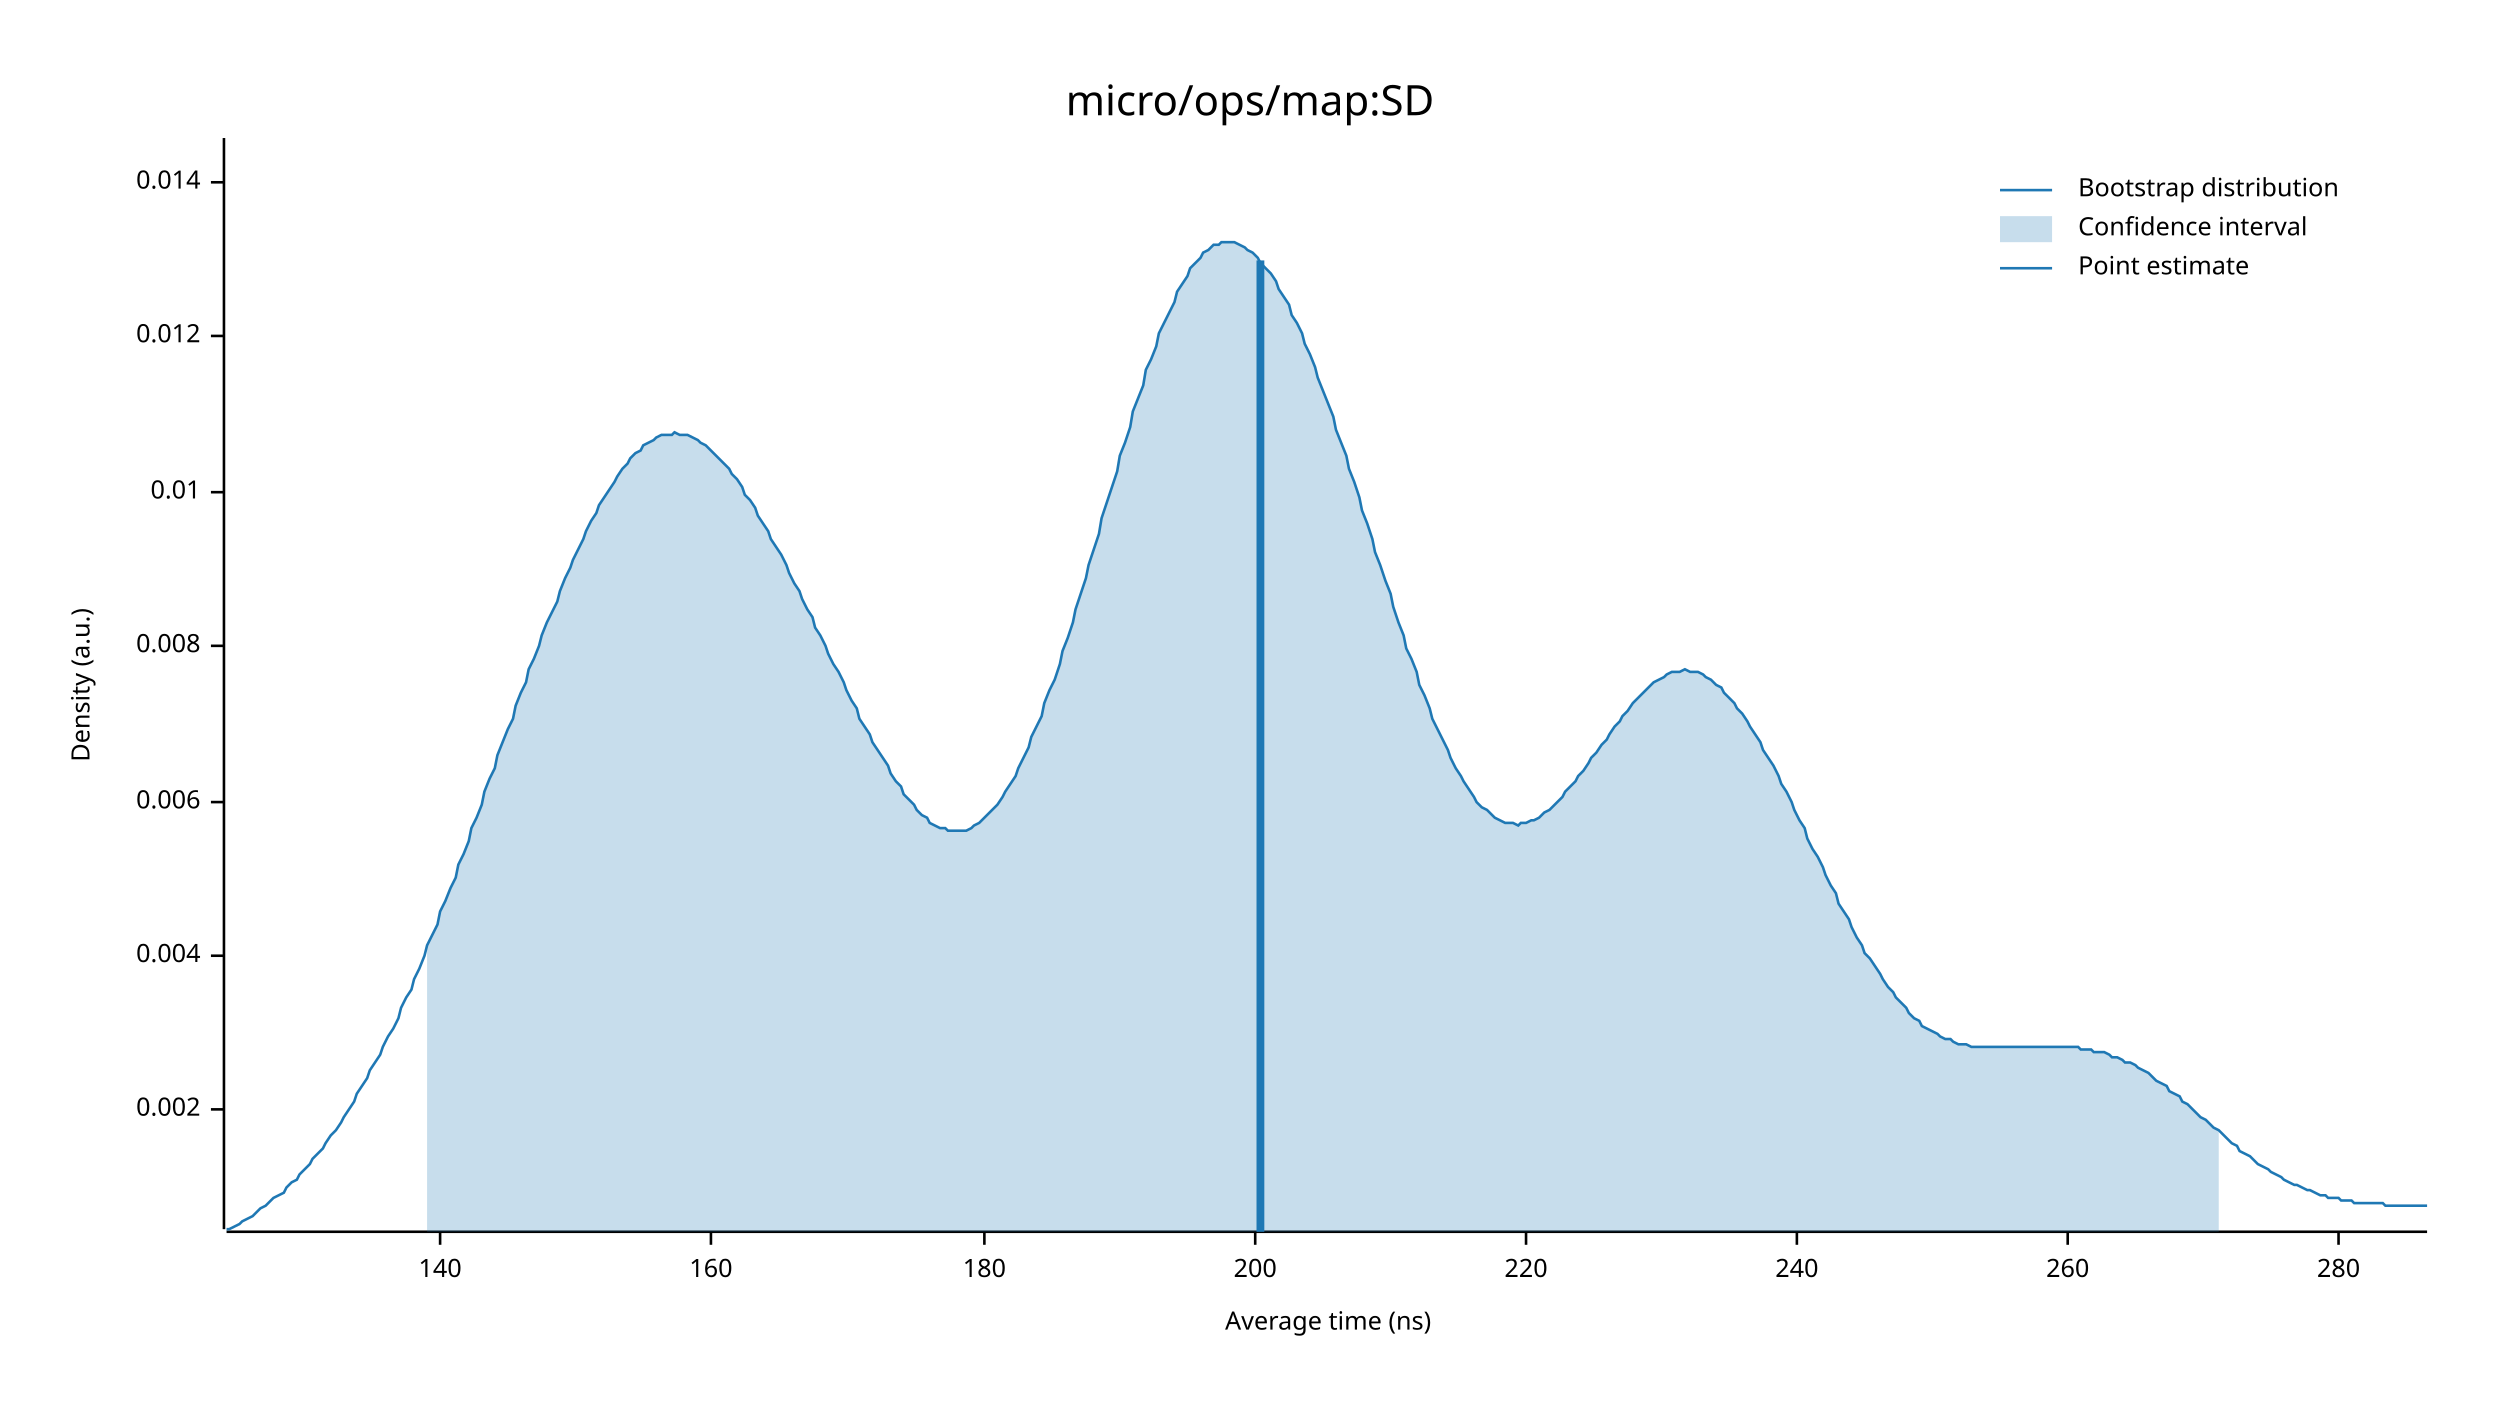
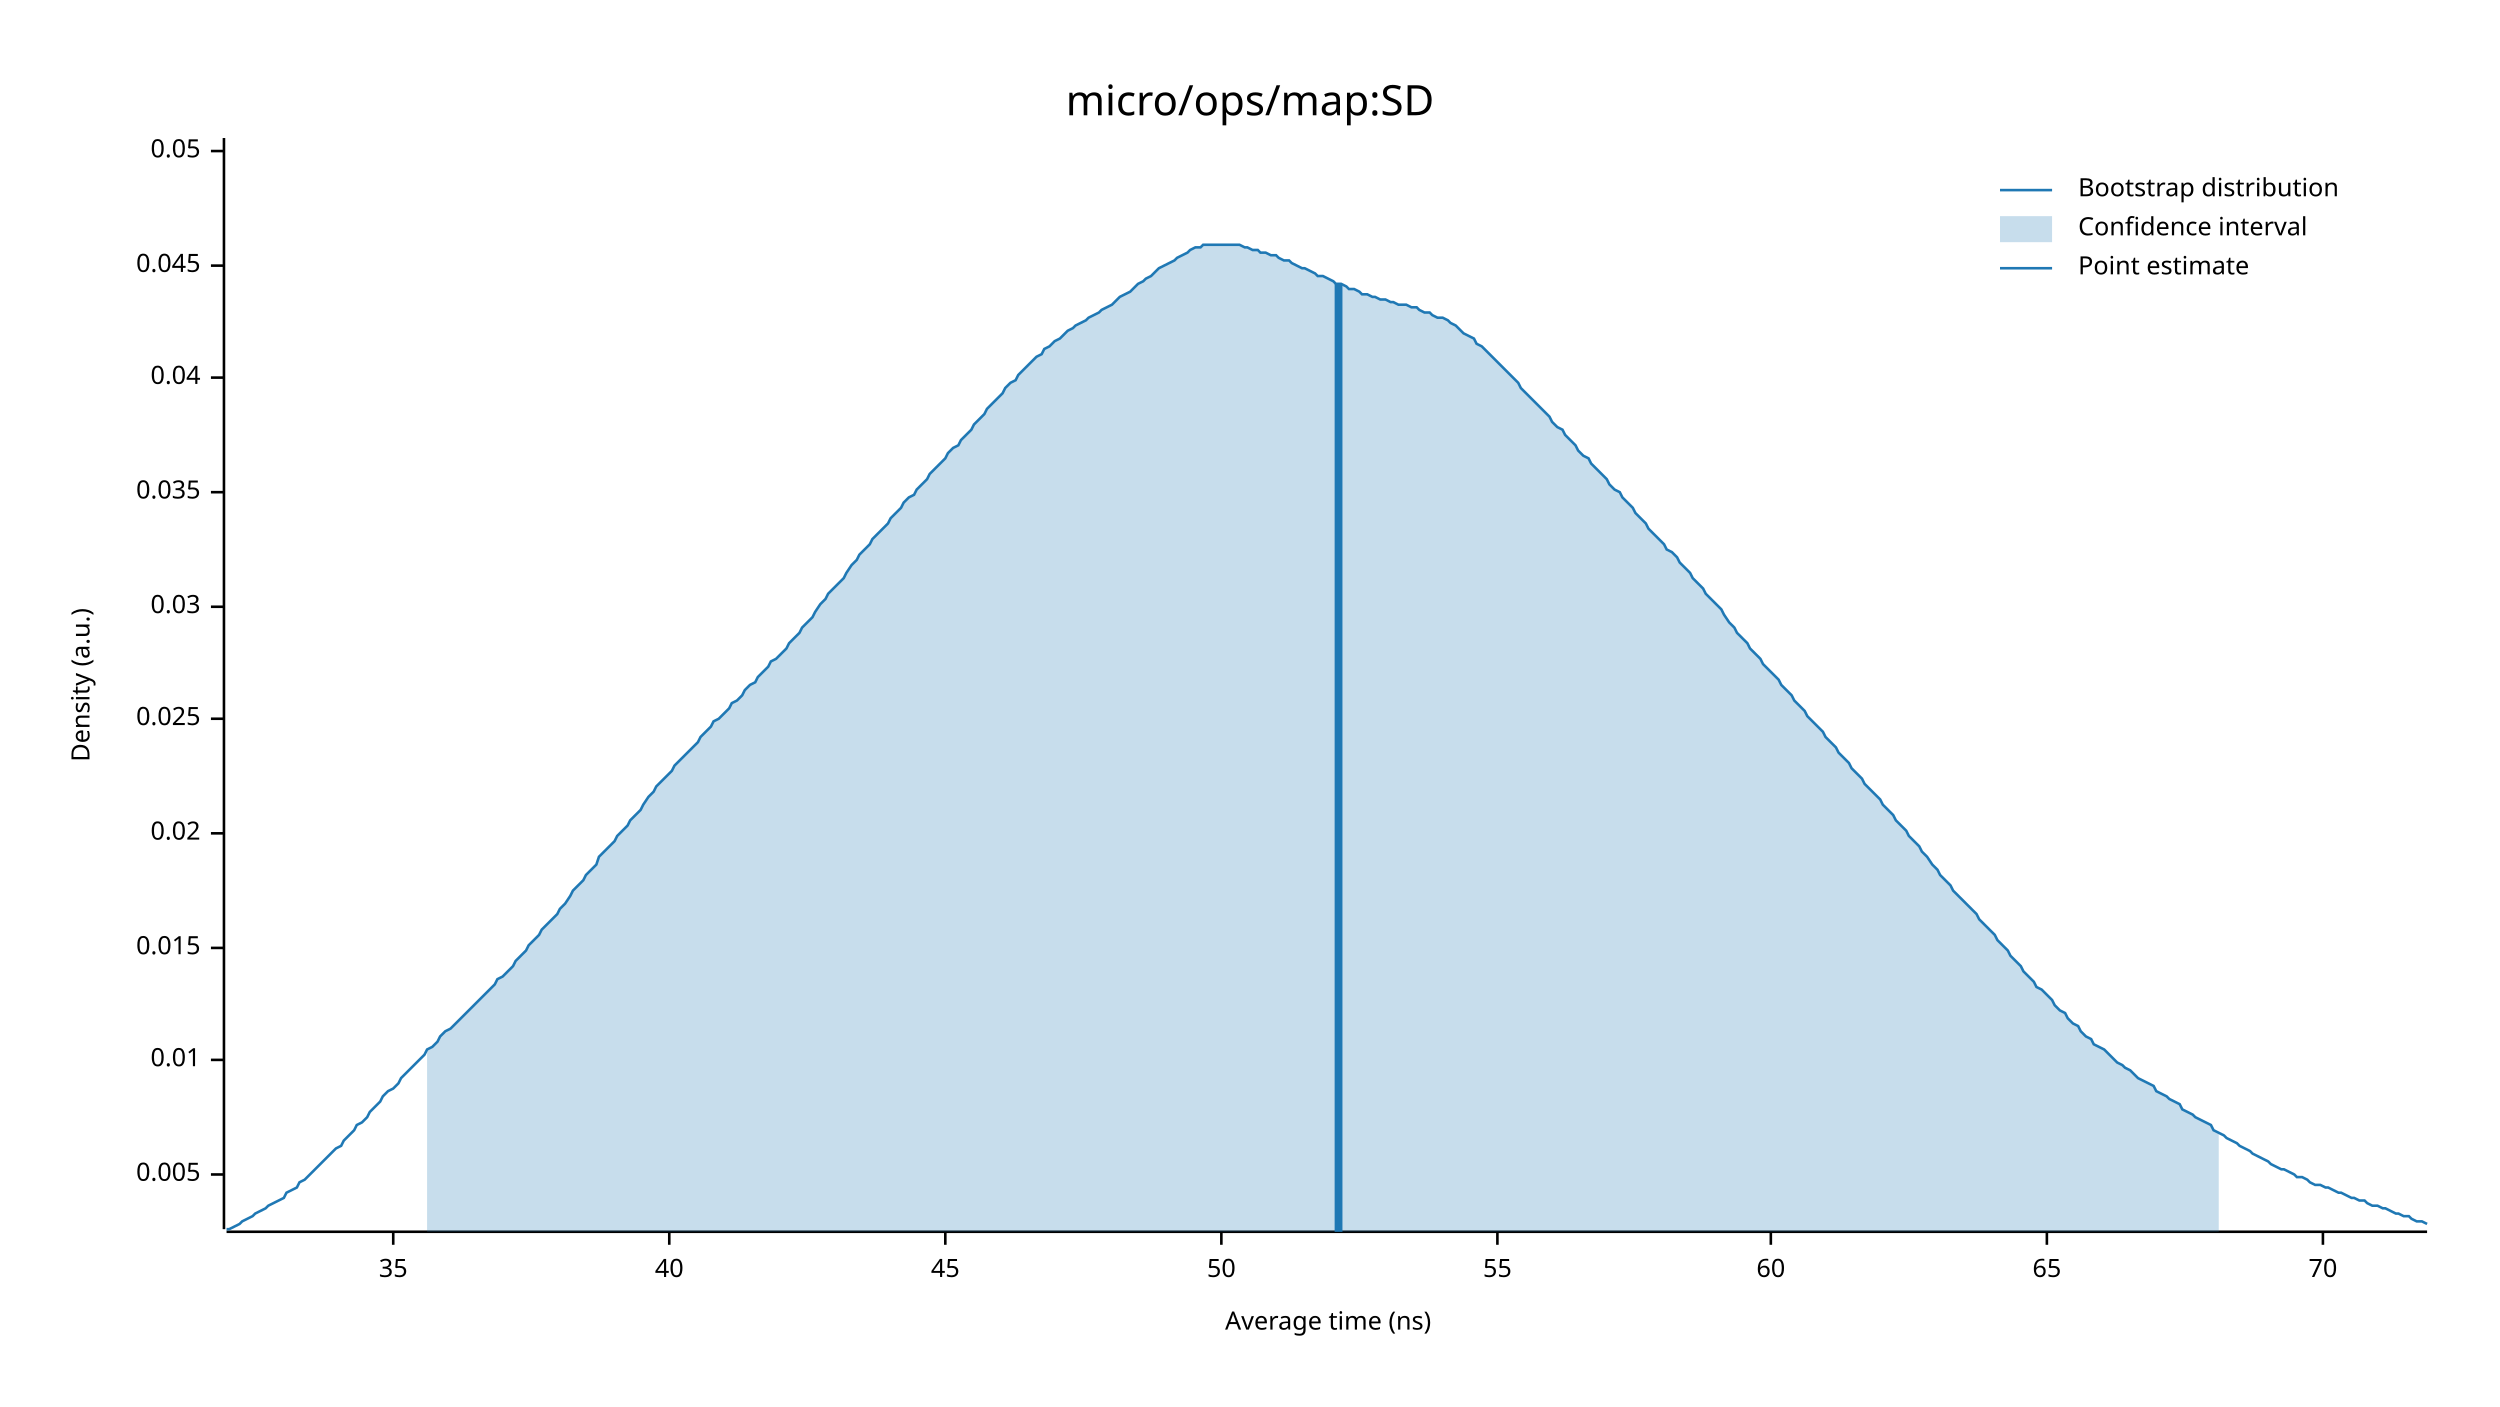
<svg xmlns="http://www.w3.org/2000/svg" width="960" height="540" viewBox="0 0 960 540">
  <text x="480" y="32" dy="0.76em" text-anchor="middle" font-family="sans-serif" font-size="16.129" opacity="1" fill="#000000">
micro/ops/map:SD
</text>
  <text x="27" y="263" dy="0.76em" text-anchor="middle" font-family="sans-serif" font-size="9.677" opacity="1" fill="#000000" transform="rotate(270, 27, 263)">
Density (a.u.)
</text>
  <text x="510" y="513" dy="-0.5ex" text-anchor="middle" font-family="sans-serif" font-size="9.677" opacity="1" fill="#000000">
Average time (ns)
</text>
  <polyline fill="none" opacity="1" stroke="#000000" stroke-width="1" points="86,53 86,472 " />
-   <text x="77" y="426" dy="0.5ex" text-anchor="end" font-family="sans-serif" font-size="9.677" opacity="1" fill="#000000">
- 0.002
+   <text x="77" y="451" dy="0.5ex" text-anchor="end" font-family="sans-serif" font-size="9.677" opacity="1" fill="#000000">
+ 0.005
</text>
-   <polyline fill="none" opacity="1" stroke="#000000" stroke-width="1" points="81,426 86,426 " />
-   <text x="77" y="367" dy="0.5ex" text-anchor="end" font-family="sans-serif" font-size="9.677" opacity="1" fill="#000000">
- 0.004
- </text>
-   <polyline fill="none" opacity="1" stroke="#000000" stroke-width="1" points="81,367 86,367 " />
-   <text x="77" y="308" dy="0.5ex" text-anchor="end" font-family="sans-serif" font-size="9.677" opacity="1" fill="#000000">
- 0.006
- </text>
-   <polyline fill="none" opacity="1" stroke="#000000" stroke-width="1" points="81,308 86,308 " />
-   <text x="77" y="248" dy="0.5ex" text-anchor="end" font-family="sans-serif" font-size="9.677" opacity="1" fill="#000000">
- 0.008
- </text>
-   <polyline fill="none" opacity="1" stroke="#000000" stroke-width="1" points="81,248 86,248 " />
-   <text x="77" y="189" dy="0.5ex" text-anchor="end" font-family="sans-serif" font-size="9.677" opacity="1" fill="#000000">
+   <polyline fill="none" opacity="1" stroke="#000000" stroke-width="1" points="81,451 86,451 " />
+   <text x="77" y="407" dy="0.5ex" text-anchor="end" font-family="sans-serif" font-size="9.677" opacity="1" fill="#000000">
0.01
</text>
+   <polyline fill="none" opacity="1" stroke="#000000" stroke-width="1" points="81,407 86,407 " />
+   <text x="77" y="364" dy="0.5ex" text-anchor="end" font-family="sans-serif" font-size="9.677" opacity="1" fill="#000000">
+ 0.015
+ </text>
+   <polyline fill="none" opacity="1" stroke="#000000" stroke-width="1" points="81,364 86,364 " />
+   <text x="77" y="320" dy="0.5ex" text-anchor="end" font-family="sans-serif" font-size="9.677" opacity="1" fill="#000000">
+ 0.02
+ </text>
+   <polyline fill="none" opacity="1" stroke="#000000" stroke-width="1" points="81,320 86,320 " />
+   <text x="77" y="276" dy="0.5ex" text-anchor="end" font-family="sans-serif" font-size="9.677" opacity="1" fill="#000000">
+ 0.025
+ </text>
+   <polyline fill="none" opacity="1" stroke="#000000" stroke-width="1" points="81,276 86,276 " />
+   <text x="77" y="233" dy="0.5ex" text-anchor="end" font-family="sans-serif" font-size="9.677" opacity="1" fill="#000000">
+ 0.03
+ </text>
+   <polyline fill="none" opacity="1" stroke="#000000" stroke-width="1" points="81,233 86,233 " />
+   <text x="77" y="189" dy="0.5ex" text-anchor="end" font-family="sans-serif" font-size="9.677" opacity="1" fill="#000000">
+ 0.035
+ </text>
  <polyline fill="none" opacity="1" stroke="#000000" stroke-width="1" points="81,189 86,189 " />
-   <text x="77" y="129" dy="0.5ex" text-anchor="end" font-family="sans-serif" font-size="9.677" opacity="1" fill="#000000">
- 0.012
+   <text x="77" y="145" dy="0.5ex" text-anchor="end" font-family="sans-serif" font-size="9.677" opacity="1" fill="#000000">
+ 0.04
</text>
-   <polyline fill="none" opacity="1" stroke="#000000" stroke-width="1" points="81,129 86,129 " />
-   <text x="77" y="70" dy="0.5ex" text-anchor="end" font-family="sans-serif" font-size="9.677" opacity="1" fill="#000000">
- 0.014
+   <polyline fill="none" opacity="1" stroke="#000000" stroke-width="1" points="81,145 86,145 " />
+   <text x="77" y="102" dy="0.5ex" text-anchor="end" font-family="sans-serif" font-size="9.677" opacity="1" fill="#000000">
+ 0.045
</text>
-   <polyline fill="none" opacity="1" stroke="#000000" stroke-width="1" points="81,70 86,70 " />
+   <polyline fill="none" opacity="1" stroke="#000000" stroke-width="1" points="81,102 86,102 " />
+   <text x="77" y="58" dy="0.5ex" text-anchor="end" font-family="sans-serif" font-size="9.677" opacity="1" fill="#000000">
+ 0.05
+ </text>
+   <polyline fill="none" opacity="1" stroke="#000000" stroke-width="1" points="81,58 86,58 " />
  <polyline fill="none" opacity="1" stroke="#000000" stroke-width="1" points="87,473 932,473 " />
-   <text x="169" y="483" dy="0.76em" text-anchor="middle" font-family="sans-serif" font-size="9.677" opacity="1" fill="#000000">
- 140
+   <text x="151" y="483" dy="0.76em" text-anchor="middle" font-family="sans-serif" font-size="9.677" opacity="1" fill="#000000">
+ 35
</text>
-   <polyline fill="none" opacity="1" stroke="#000000" stroke-width="1" points="169,473 169,478 " />
-   <text x="273" y="483" dy="0.76em" text-anchor="middle" font-family="sans-serif" font-size="9.677" opacity="1" fill="#000000">
- 160
+   <polyline fill="none" opacity="1" stroke="#000000" stroke-width="1" points="151,473 151,478 " />
+   <text x="257" y="483" dy="0.76em" text-anchor="middle" font-family="sans-serif" font-size="9.677" opacity="1" fill="#000000">
+ 40
</text>
-   <polyline fill="none" opacity="1" stroke="#000000" stroke-width="1" points="273,473 273,478 " />
-   <text x="378" y="483" dy="0.76em" text-anchor="middle" font-family="sans-serif" font-size="9.677" opacity="1" fill="#000000">
- 180
+   <polyline fill="none" opacity="1" stroke="#000000" stroke-width="1" points="257,473 257,478 " />
+   <text x="363" y="483" dy="0.76em" text-anchor="middle" font-family="sans-serif" font-size="9.677" opacity="1" fill="#000000">
+ 45
</text>
-   <polyline fill="none" opacity="1" stroke="#000000" stroke-width="1" points="378,473 378,478 " />
-   <text x="482" y="483" dy="0.76em" text-anchor="middle" font-family="sans-serif" font-size="9.677" opacity="1" fill="#000000">
- 200
+   <polyline fill="none" opacity="1" stroke="#000000" stroke-width="1" points="363,473 363,478 " />
+   <text x="469" y="483" dy="0.76em" text-anchor="middle" font-family="sans-serif" font-size="9.677" opacity="1" fill="#000000">
+ 50
</text>
-   <polyline fill="none" opacity="1" stroke="#000000" stroke-width="1" points="482,473 482,478 " />
-   <text x="586" y="483" dy="0.76em" text-anchor="middle" font-family="sans-serif" font-size="9.677" opacity="1" fill="#000000">
- 220
+   <polyline fill="none" opacity="1" stroke="#000000" stroke-width="1" points="469,473 469,478 " />
+   <text x="575" y="483" dy="0.76em" text-anchor="middle" font-family="sans-serif" font-size="9.677" opacity="1" fill="#000000">
+ 55
</text>
-   <polyline fill="none" opacity="1" stroke="#000000" stroke-width="1" points="586,473 586,478 " />
-   <text x="690" y="483" dy="0.76em" text-anchor="middle" font-family="sans-serif" font-size="9.677" opacity="1" fill="#000000">
- 240
+   <polyline fill="none" opacity="1" stroke="#000000" stroke-width="1" points="575,473 575,478 " />
+   <text x="680" y="483" dy="0.76em" text-anchor="middle" font-family="sans-serif" font-size="9.677" opacity="1" fill="#000000">
+ 60
</text>
-   <polyline fill="none" opacity="1" stroke="#000000" stroke-width="1" points="690,473 690,478 " />
-   <text x="794" y="483" dy="0.76em" text-anchor="middle" font-family="sans-serif" font-size="9.677" opacity="1" fill="#000000">
- 260
+   <polyline fill="none" opacity="1" stroke="#000000" stroke-width="1" points="680,473 680,478 " />
+   <text x="786" y="483" dy="0.76em" text-anchor="middle" font-family="sans-serif" font-size="9.677" opacity="1" fill="#000000">
+ 65
</text>
-   <polyline fill="none" opacity="1" stroke="#000000" stroke-width="1" points="794,473 794,478 " />
-   <text x="898" y="483" dy="0.76em" text-anchor="middle" font-family="sans-serif" font-size="9.677" opacity="1" fill="#000000">
- 280
+   <polyline fill="none" opacity="1" stroke="#000000" stroke-width="1" points="786,473 786,478 " />
+   <text x="892" y="483" dy="0.76em" text-anchor="middle" font-family="sans-serif" font-size="9.677" opacity="1" fill="#000000">
+ 70
</text>
-   <polyline fill="none" opacity="1" stroke="#000000" stroke-width="1" points="898,473 898,478 " />
-   <polyline fill="none" opacity="1" stroke="#1F78B4" stroke-width="1" points="87,472 88,472 90,471 92,470 93,469 95,468 97,467 98,466 100,464 102,463 103,462 105,460 107,459 109,458 110,456 112,454 114,453 115,451 117,449 119,447 120,445 122,443 124,441 125,439 127,436 129,434 131,431 132,429 134,426 136,423 137,420 139,417 141,414 142,411 144,408 146,405 147,402 149,398 151,395 153,391 154,387 156,383 158,380 159,376 161,372 163,367 164,363 166,359 168,355 169,350 171,346 173,341 175,337 176,332 178,328 180,323 181,318 183,314 185,309 186,304 188,299 190,295 191,290 193,285 195,280 197,276 198,271 200,266 202,262 203,257 205,253 207,248 208,244 210,239 212,235 214,231 215,227 217,222 219,218 220,215 222,211 224,207 225,204 227,200 229,197 230,194 232,191 234,188 236,185 237,183 239,180 241,178 242,176 244,174 246,173 247,171 249,170 251,169 252,168 254,167 256,167 258,167 259,166 261,167 263,167 264,167 266,168 268,169 269,170 271,171 273,173 274,174 276,176 278,178 280,180 281,182 283,184 285,187 286,190 288,192 290,195 291,198 293,201 295,204 296,207 298,210 300,213 302,217 303,220 305,224 307,227 308,230 310,234 312,237 313,241 315,244 317,248 318,251 320,255 322,258 324,262 325,265 327,269 329,272 330,276 332,279 334,282 335,285 337,288 339,291 341,294 342,297 344,300 346,302 347,305 349,307 351,309 352,311 354,313 356,314 357,316 359,317 361,318 363,318 364,319 366,319 368,319 369,319 371,319 373,318 374,317 376,316 378,314 379,313 381,311 383,309 385,306 386,304 388,301 390,298 391,295 393,291 395,287 396,283 398,279 400,275 401,270 403,265 405,261 407,255 408,250 410,245 412,239 413,234 415,228 417,222 418,217 420,211 422,205 423,199 425,193 427,187 429,181 430,175 432,170 434,164 435,158 437,153 439,148 440,142 442,138 444,133 445,128 447,124 449,120 451,116 452,112 454,109 456,106 457,103 459,101 461,99 462,97 464,96 466,94 468,94 469,93 471,93 473,93 474,93 476,94 478,95 479,96 481,97 483,99 484,101 486,103 488,105 490,108 491,111 493,114 495,117 496,121 498,124 500,128 501,132 503,136 505,141 506,145 508,150 510,155 512,160 513,165 515,170 517,175 518,180 520,185 522,191 523,196 525,201 527,207 528,212 530,217 532,223 534,228 535,233 537,239 539,244 540,249 542,253 544,258 545,263 547,267 549,272 550,276 552,280 554,284 556,288 557,291 559,295 561,298 562,300 564,303 566,306 567,308 569,310 571,311 573,313 574,314 576,315 578,316 579,316 581,316 583,317 584,316 586,316 588,315 589,315 591,314 593,312 595,311 596,310 598,308 600,306 601,304 603,302 605,300 606,298 608,296 610,293 611,291 613,289 615,286 617,284 618,282 620,279 622,277 623,275 625,273 627,270 628,269 630,267 632,265 633,264 635,262 637,261 639,260 640,259 642,258 644,258 645,258 647,257 649,258 650,258 652,258 654,259 655,260 657,261 659,263 661,264 662,266 664,268 666,270 667,272 669,274 671,277 672,279 674,282 676,285 677,288 679,291 681,294 683,298 684,301 686,304 688,308 689,311 691,315 693,318 694,322 696,326 698,329 700,333 701,336 703,340 705,343 706,347 708,350 710,353 711,356 713,360 715,363 716,366 718,368 720,371 722,374 723,376 725,379 727,381 728,383 730,385 732,387 733,389 735,391 737,392 738,394 740,395 742,396 744,397 745,398 747,399 749,399 750,400 752,401 754,401 755,401 757,402 759,402 760,402 762,402 764,402 766,402 767,402 769,402 771,402 772,402 774,402 776,402 777,402 779,402 781,402 782,402 784,402 786,402 788,402 789,402 791,402 793,402 794,402 796,402 798,402 799,403 801,403 803,403 804,404 806,404 808,404 810,405 811,406 813,406 815,407 816,408 818,408 820,409 821,410 823,411 825,412 827,414 828,415 830,416 832,417 833,419 835,420 837,421 838,423 840,424 842,426 843,427 845,429 847,430 849,432 850,433 852,434 854,436 855,437 857,439 859,440 860,442 862,443 864,444 865,445 867,447 869,448 871,449 872,450 874,451 876,452 877,453 879,454 881,455 882,455 884,456 886,457 887,457 889,458 891,459 893,459 894,460 896,460 898,460 899,461 901,461 903,461 904,462 906,462 908,462 909,462 911,462 913,462 915,462 916,463 918,463 920,463 921,463 923,463 925,463 926,463 928,463 930,463 932,463 " />
-   <polygon opacity="0.25" fill="#1F78B4" points="164,363 166,359 168,355 169,350 171,346 173,341 175,337 176,332 178,328 180,323 181,318 183,314 185,309 186,304 188,299 190,295 191,290 193,285 195,280 197,276 198,271 200,266 202,262 203,257 205,253 207,248 208,244 210,239 212,235 214,231 215,227 217,222 219,218 220,215 222,211 224,207 225,204 227,200 229,197 230,194 232,191 234,188 236,185 237,183 239,180 241,178 242,176 244,174 246,173 247,171 249,170 251,169 252,168 254,167 256,167 258,167 259,166 261,167 263,167 264,167 266,168 268,169 269,170 271,171 273,173 274,174 276,176 278,178 280,180 281,182 283,184 285,187 286,190 288,192 290,195 291,198 293,201 295,204 296,207 298,210 300,213 302,217 303,220 305,224 307,227 308,230 310,234 312,237 313,241 315,244 317,248 318,251 320,255 322,258 324,262 325,265 327,269 329,272 330,276 332,279 334,282 335,285 337,288 339,291 341,294 342,297 344,300 346,302 347,305 349,307 351,309 352,311 354,313 356,314 357,316 359,317 361,318 363,318 364,319 366,319 368,319 369,319 371,319 373,318 374,317 376,316 378,314 379,313 381,311 383,309 385,306 386,304 388,301 390,298 391,295 393,291 395,287 396,283 398,279 400,275 401,270 403,265 405,261 407,255 408,250 410,245 412,239 413,234 415,228 417,222 418,217 420,211 422,205 423,199 425,193 427,187 429,181 430,175 432,170 434,164 435,158 437,153 439,148 440,142 442,138 444,133 445,128 447,124 449,120 451,116 452,112 454,109 456,106 457,103 459,101 461,99 462,97 464,96 466,94 468,94 469,93 471,93 473,93 474,93 476,94 478,95 479,96 481,97 483,99 484,101 486,103 488,105 490,108 491,111 493,114 495,117 496,121 498,124 500,128 501,132 503,136 505,141 506,145 508,150 510,155 512,160 513,165 515,170 517,175 518,180 520,185 522,191 523,196 525,201 527,207 528,212 530,217 532,223 534,228 535,233 537,239 539,244 540,249 542,253 544,258 545,263 547,267 549,272 550,276 552,280 554,284 556,288 557,291 559,295 561,298 562,300 564,303 566,306 567,308 569,310 571,311 573,313 574,314 576,315 578,316 579,316 581,316 583,317 584,316 586,316 588,315 589,315 591,314 593,312 595,311 596,310 598,308 600,306 601,304 603,302 605,300 606,298 608,296 610,293 611,291 613,289 615,286 617,284 618,282 620,279 622,277 623,275 625,273 627,270 628,269 630,267 632,265 633,264 635,262 637,261 639,260 640,259 642,258 644,258 645,258 647,257 649,258 650,258 652,258 654,259 655,260 657,261 659,263 661,264 662,266 664,268 666,270 667,272 669,274 671,277 672,279 674,282 676,285 677,288 679,291 681,294 683,298 684,301 686,304 688,308 689,311 691,315 693,318 694,322 696,326 698,329 700,333 701,336 703,340 705,343 706,347 708,350 710,353 711,356 713,360 715,363 716,366 718,368 720,371 722,374 723,376 725,379 727,381 728,383 730,385 732,387 733,389 735,391 737,392 738,394 740,395 742,396 744,397 745,398 747,399 749,399 750,400 752,401 754,401 755,401 757,402 759,402 760,402 762,402 764,402 766,402 767,402 769,402 771,402 772,402 774,402 776,402 777,402 779,402 781,402 782,402 784,402 786,402 788,402 789,402 791,402 793,402 794,402 796,402 798,402 799,403 801,403 803,403 804,404 806,404 808,404 810,405 811,406 813,406 815,407 816,408 818,408 820,409 821,410 823,411 825,412 827,414 828,415 830,416 832,417 833,419 835,420 837,421 838,423 840,424 842,426 843,427 845,429 847,430 849,432 850,433 852,434 852,473 164,473 " />
-   <polyline fill="none" opacity="1" stroke="#1F78B4" stroke-width="3" points="484,473 484,100 " />
+   <polyline fill="none" opacity="1" stroke="#000000" stroke-width="1" points="892,473 892,478 " />
+   <polyline fill="none" opacity="1" stroke="#1F78B4" stroke-width="1" points="87,472 88,472 90,471 92,470 93,469 95,468 97,467 98,466 100,465 102,464 103,463 105,462 107,461 109,460 110,458 112,457 114,456 115,454 117,453 119,451 120,450 122,448 124,446 125,445 127,443 129,441 131,440 132,438 134,436 136,434 137,432 139,431 141,429 142,427 144,425 146,423 147,421 149,419 151,418 153,416 154,414 156,412 158,410 159,409 161,407 163,405 164,403 166,402 168,400 169,398 171,396 173,395 175,393 176,392 178,390 180,388 181,387 183,385 185,383 186,382 188,380 190,378 191,376 193,375 195,373 197,371 198,369 200,367 202,365 203,363 205,361 207,359 208,357 210,355 212,353 214,351 215,349 217,347 219,344 220,342 222,340 224,338 225,336 227,334 229,332 230,329 232,327 234,325 236,323 237,321 239,319 241,317 242,315 244,313 246,311 247,309 249,306 251,304 252,302 254,300 256,298 258,296 259,294 261,292 263,290 264,289 266,287 268,285 269,283 271,281 273,279 274,277 276,276 278,274 280,272 281,270 283,269 285,267 286,265 288,263 290,262 291,260 293,258 295,256 296,254 298,253 300,251 302,249 303,247 305,245 307,243 308,241 310,239 312,237 313,235 315,232 317,230 318,228 320,226 322,224 324,222 325,220 327,217 329,215 330,213 332,211 334,209 335,207 337,205 339,203 341,201 342,199 344,197 346,195 347,193 349,191 351,190 352,188 354,186 356,184 357,182 359,180 361,178 363,176 364,174 366,172 368,171 369,169 371,167 373,165 374,163 376,161 378,159 379,157 381,155 383,153 385,151 386,149 388,147 390,146 391,144 393,142 395,140 396,139 398,137 400,136 401,134 403,133 405,131 407,130 408,129 410,127 412,126 413,125 415,124 417,123 418,122 420,121 422,120 423,119 425,118 427,117 429,115 430,114 432,113 434,112 435,111 437,109 439,108 440,107 442,106 444,104 445,103 447,102 449,101 451,100 452,99 454,98 456,97 457,96 459,95 461,95 462,94 464,94 466,94 468,94 469,94 471,94 473,94 474,94 476,94 478,95 479,95 481,96 483,96 484,97 486,97 488,98 490,98 491,99 493,100 495,100 496,101 498,102 500,103 501,103 503,104 505,105 506,106 508,106 510,107 512,108 513,109 515,109 517,110 518,111 520,111 522,112 523,113 525,113 527,114 528,114 530,115 532,115 534,116 535,116 537,117 539,117 540,117 542,118 544,118 545,119 547,120 549,120 550,121 552,122 554,122 556,123 557,124 559,125 561,127 562,128 564,129 566,130 567,132 569,133 571,135 573,137 574,138 576,140 578,142 579,143 581,145 583,147 584,149 586,151 588,153 589,154 591,156 593,158 595,160 596,162 598,164 600,165 601,167 603,169 605,171 606,173 608,175 610,176 611,178 613,180 615,182 617,184 618,186 620,188 622,189 623,191 625,193 627,195 628,197 630,199 632,201 633,203 635,205 637,207 639,209 640,211 642,212 644,214 645,216 647,218 649,220 650,222 652,224 654,226 655,228 657,230 659,232 661,234 662,236 664,239 666,241 667,243 669,245 671,247 672,249 674,251 676,253 677,255 679,257 681,259 683,261 684,263 686,265 688,267 689,269 691,271 693,273 694,275 696,277 698,279 700,281 701,283 703,285 705,287 706,289 708,291 710,293 711,295 713,297 715,299 716,301 718,303 720,305 722,307 723,309 725,311 727,313 728,315 730,317 732,319 733,321 735,323 737,325 738,327 740,329 742,332 744,334 745,336 747,338 749,340 750,342 752,344 754,346 755,347 757,349 759,351 760,353 762,355 764,357 766,359 767,361 769,363 771,365 772,367 774,369 776,371 777,373 779,375 781,377 782,379 784,380 786,382 788,384 789,386 791,388 793,389 794,391 796,393 798,394 799,396 801,398 803,399 804,401 806,402 808,403 810,405 811,406 813,408 815,409 816,410 818,411 820,413 821,414 823,415 825,416 827,417 828,419 830,420 832,421 833,422 835,423 837,424 838,426 840,427 842,428 843,429 845,430 847,431 849,432 850,434 852,435 854,436 855,437 857,438 859,439 860,440 862,441 864,442 865,443 867,444 869,445 871,446 872,447 874,448 876,449 877,449 879,450 881,451 882,452 884,452 886,453 887,454 889,455 891,455 893,456 894,456 896,457 898,458 899,458 901,459 903,460 904,460 906,461 908,461 909,462 911,463 913,463 915,464 916,464 918,465 920,466 921,466 923,467 925,467 926,468 928,469 930,469 932,470 " />
+   <polygon opacity="0.25" fill="#1F78B4" points="164,403 166,402 168,400 169,398 171,396 173,395 175,393 176,392 178,390 180,388 181,387 183,385 185,383 186,382 188,380 190,378 191,376 193,375 195,373 197,371 198,369 200,367 202,365 203,363 205,361 207,359 208,357 210,355 212,353 214,351 215,349 217,347 219,344 220,342 222,340 224,338 225,336 227,334 229,332 230,329 232,327 234,325 236,323 237,321 239,319 241,317 242,315 244,313 246,311 247,309 249,306 251,304 252,302 254,300 256,298 258,296 259,294 261,292 263,290 264,289 266,287 268,285 269,283 271,281 273,279 274,277 276,276 278,274 280,272 281,270 283,269 285,267 286,265 288,263 290,262 291,260 293,258 295,256 296,254 298,253 300,251 302,249 303,247 305,245 307,243 308,241 310,239 312,237 313,235 315,232 317,230 318,228 320,226 322,224 324,222 325,220 327,217 329,215 330,213 332,211 334,209 335,207 337,205 339,203 341,201 342,199 344,197 346,195 347,193 349,191 351,190 352,188 354,186 356,184 357,182 359,180 361,178 363,176 364,174 366,172 368,171 369,169 371,167 373,165 374,163 376,161 378,159 379,157 381,155 383,153 385,151 386,149 388,147 390,146 391,144 393,142 395,140 396,139 398,137 400,136 401,134 403,133 405,131 407,130 408,129 410,127 412,126 413,125 415,124 417,123 418,122 420,121 422,120 423,119 425,118 427,117 429,115 430,114 432,113 434,112 435,111 437,109 439,108 440,107 442,106 444,104 445,103 447,102 449,101 451,100 452,99 454,98 456,97 457,96 459,95 461,95 462,94 464,94 466,94 468,94 469,94 471,94 473,94 474,94 476,94 478,95 479,95 481,96 483,96 484,97 486,97 488,98 490,98 491,99 493,100 495,100 496,101 498,102 500,103 501,103 503,104 505,105 506,106 508,106 510,107 512,108 513,109 515,109 517,110 518,111 520,111 522,112 523,113 525,113 527,114 528,114 530,115 532,115 534,116 535,116 537,117 539,117 540,117 542,118 544,118 545,119 547,120 549,120 550,121 552,122 554,122 556,123 557,124 559,125 561,127 562,128 564,129 566,130 567,132 569,133 571,135 573,137 574,138 576,140 578,142 579,143 581,145 583,147 584,149 586,151 588,153 589,154 591,156 593,158 595,160 596,162 598,164 600,165 601,167 603,169 605,171 606,173 608,175 610,176 611,178 613,180 615,182 617,184 618,186 620,188 622,189 623,191 625,193 627,195 628,197 630,199 632,201 633,203 635,205 637,207 639,209 640,211 642,212 644,214 645,216 647,218 649,220 650,222 652,224 654,226 655,228 657,230 659,232 661,234 662,236 664,239 666,241 667,243 669,245 671,247 672,249 674,251 676,253 677,255 679,257 681,259 683,261 684,263 686,265 688,267 689,269 691,271 693,273 694,275 696,277 698,279 700,281 701,283 703,285 705,287 706,289 708,291 710,293 711,295 713,297 715,299 716,301 718,303 720,305 722,307 723,309 725,311 727,313 728,315 730,317 732,319 733,321 735,323 737,325 738,327 740,329 742,332 744,334 745,336 747,338 749,340 750,342 752,344 754,346 755,347 757,349 759,351 760,353 762,355 764,357 766,359 767,361 769,363 771,365 772,367 774,369 776,371 777,373 779,375 781,377 782,379 784,380 786,382 788,384 789,386 791,388 793,389 794,391 796,393 798,394 799,396 801,398 803,399 804,401 806,402 808,403 810,405 811,406 813,408 815,409 816,410 818,411 820,413 821,414 823,415 825,416 827,417 828,419 830,420 832,421 833,422 835,423 837,424 838,426 840,427 842,428 843,429 845,430 847,431 849,432 850,434 852,435 852,473 164,473 " />
+   <polyline fill="none" opacity="1" stroke="#1F78B4" stroke-width="3" points="514,473 514,109 " />
  <text x="798" y="68" dy="0.76em" text-anchor="start" font-family="sans-serif" font-size="9.677" opacity="1" fill="#000000">
Bootstrap distribution
</text>
  <text x="798" y="83" dy="0.76em" text-anchor="start" font-family="sans-serif" font-size="9.677" opacity="1" fill="#000000">
Confidence interval
</text>
  <text x="798" y="98" dy="0.76em" text-anchor="start" font-family="sans-serif" font-size="9.677" opacity="1" fill="#000000">
Point estimate
</text>
  <polyline fill="none" opacity="1" stroke="#1F78B4" stroke-width="1" points="768,73 788,73 " />
  <rect x="768" y="83" width="20" height="10" opacity="0.25" fill="#1F78B4" stroke="none" />
  <polyline fill="none" opacity="1" stroke="#1F78B4" stroke-width="1" points="768,103 788,103 " />
</svg>
